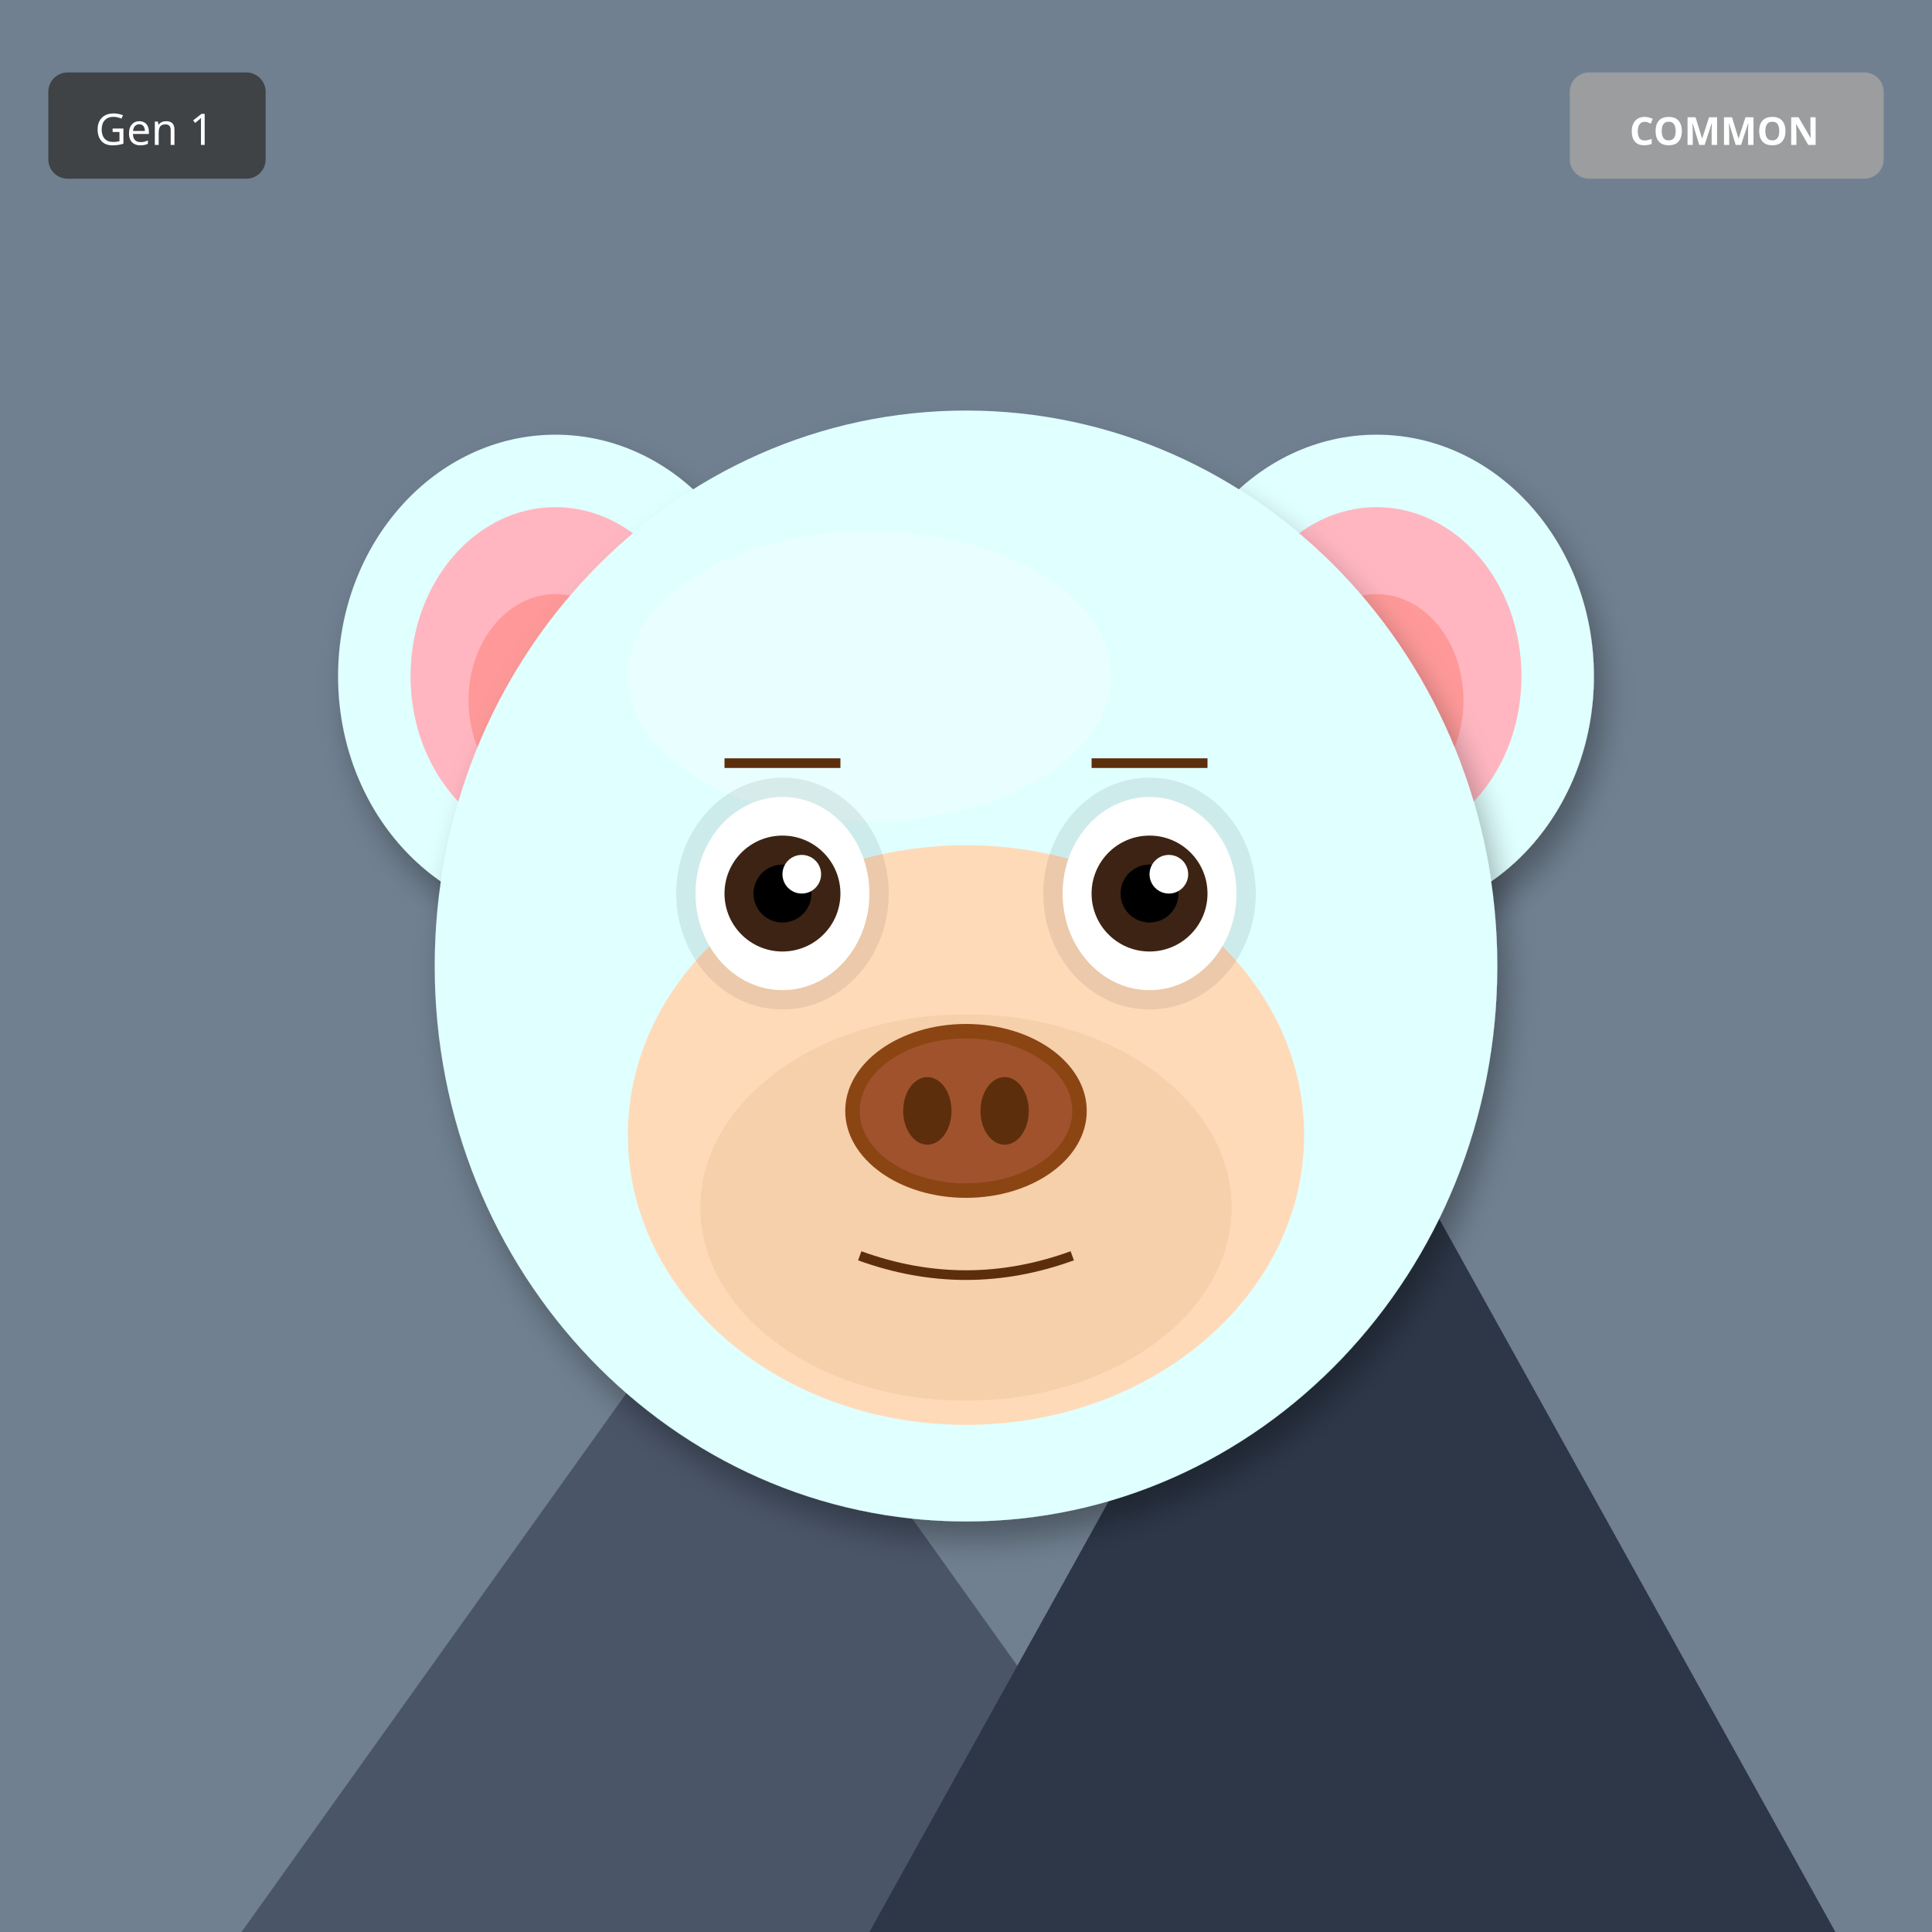
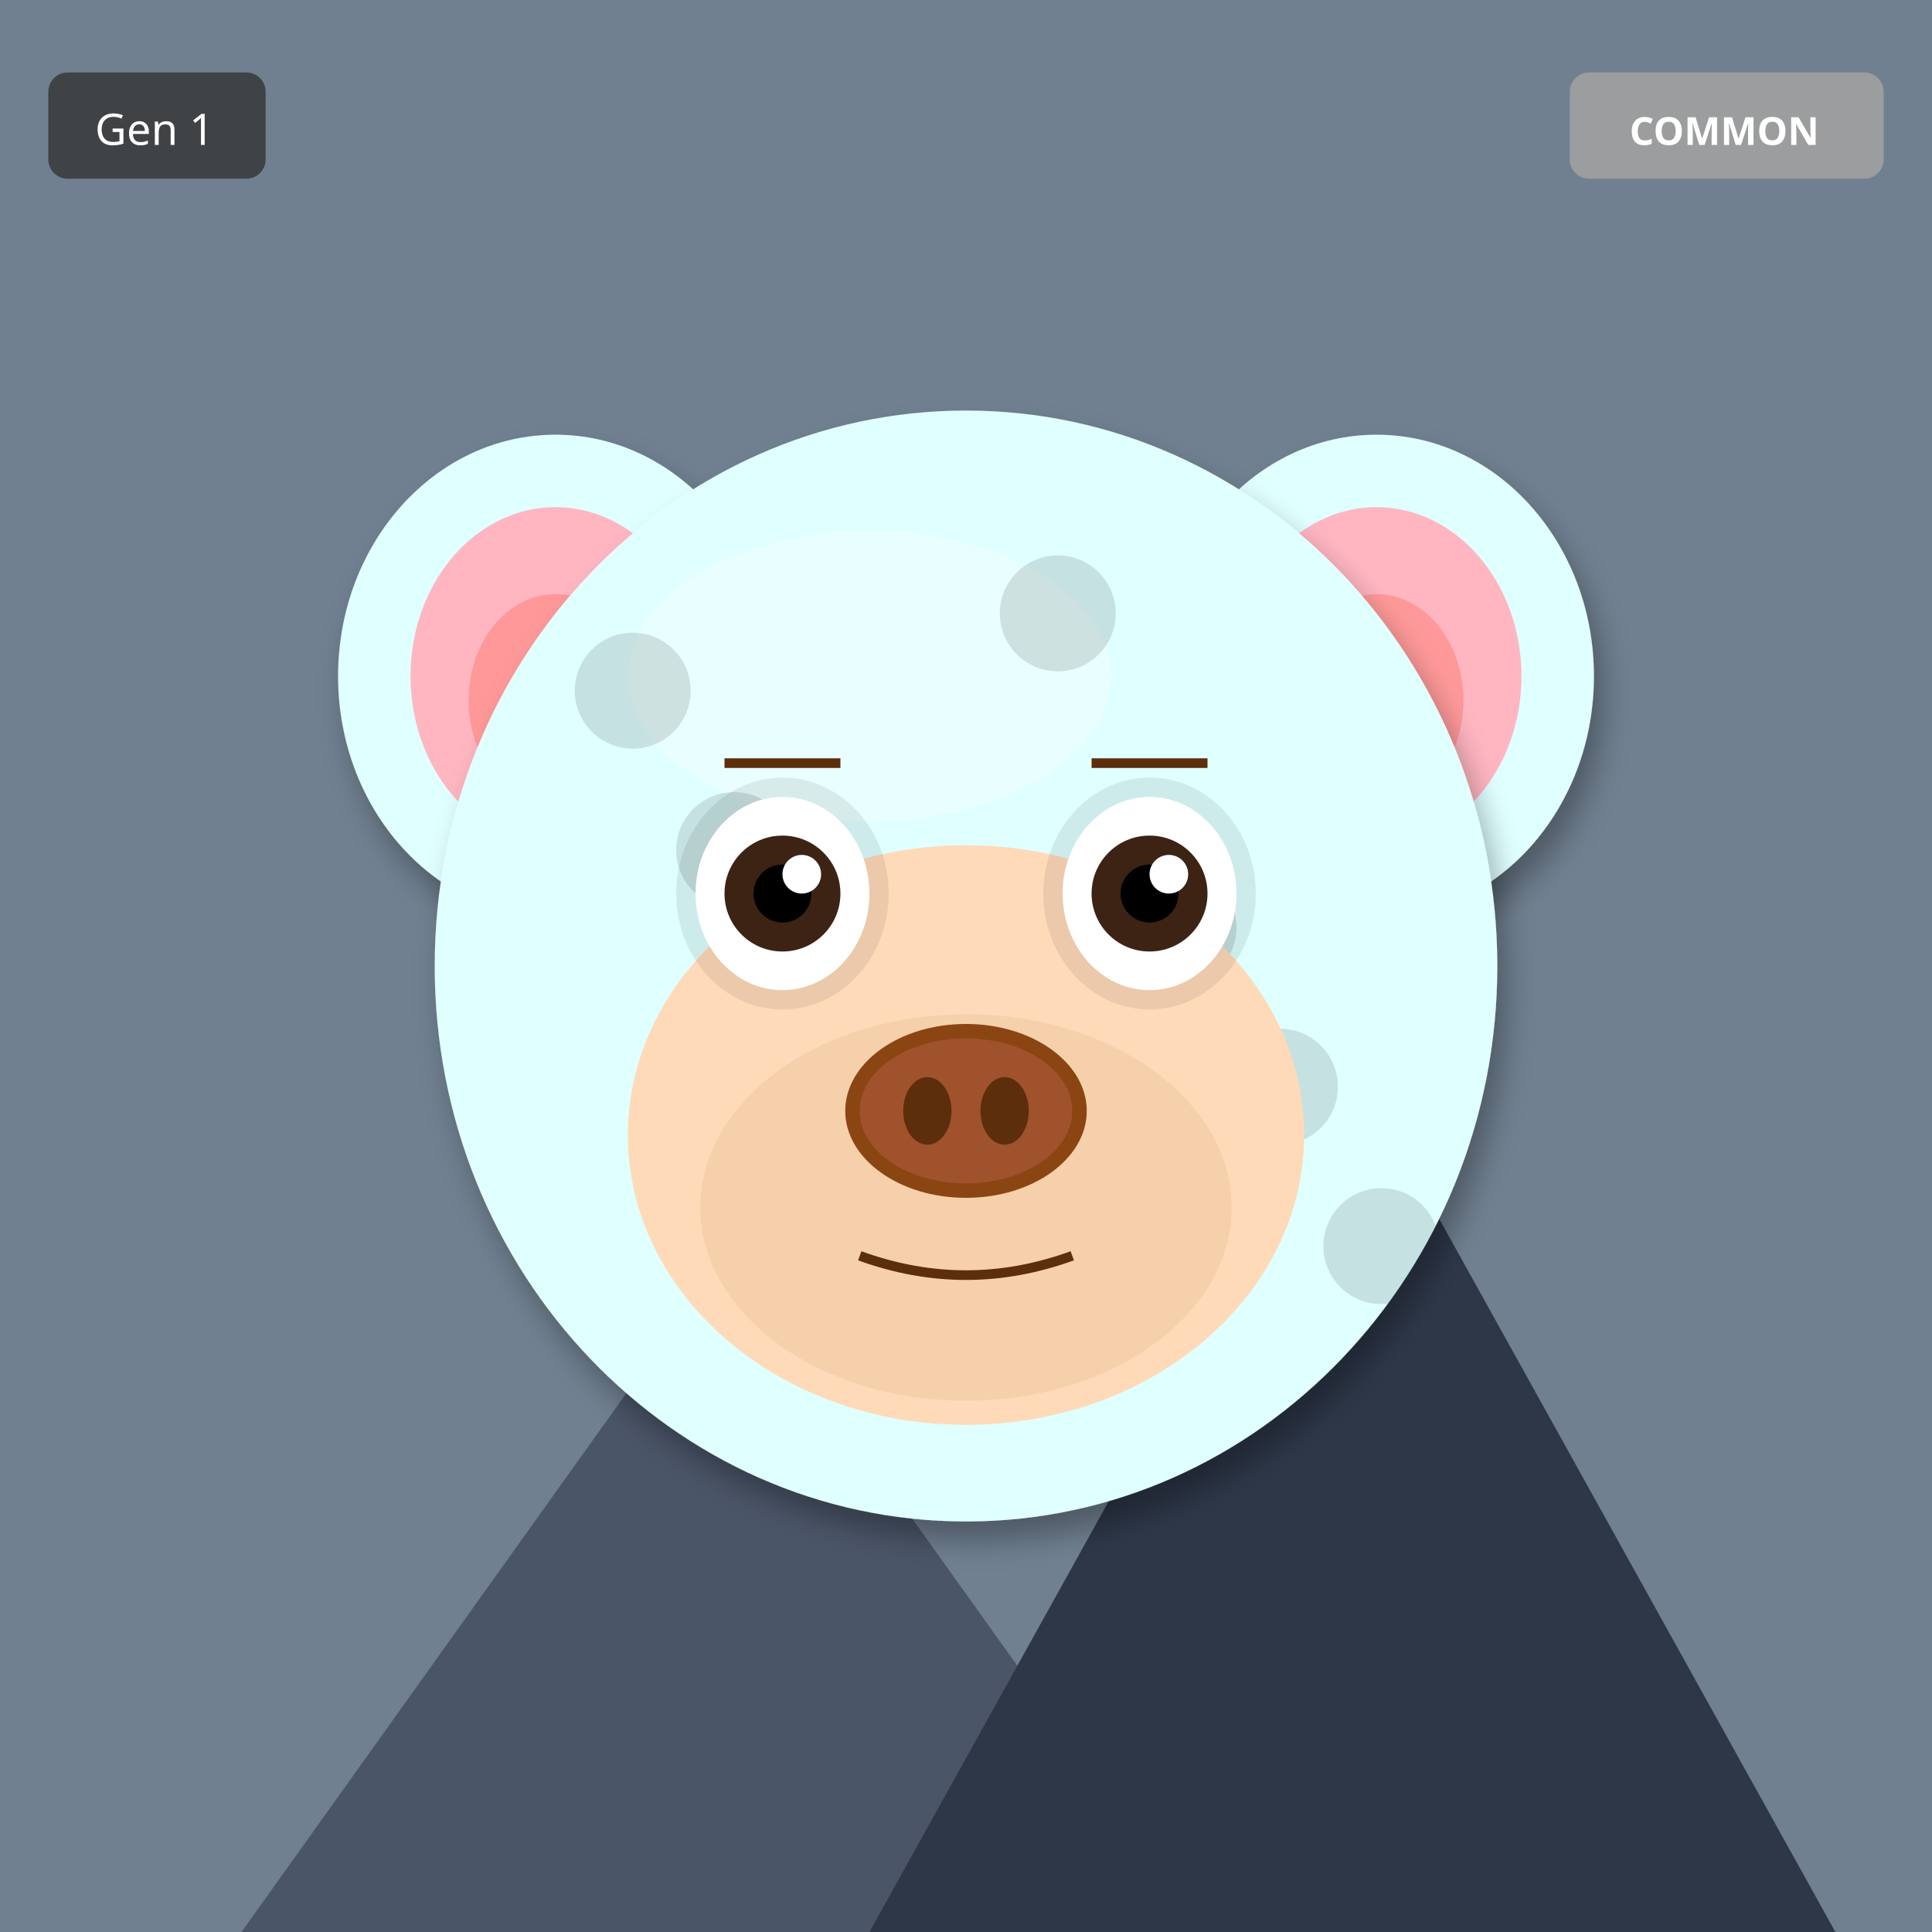
<svg xmlns="http://www.w3.org/2000/svg" width="400" height="400" viewBox="0 0 400 400">
  <defs>
    <filter id="shadow" x="-20%" y="-20%" width="140%" height="140%">
      <feDropShadow dx="2" dy="4" stdDeviation="3" flood-opacity="0.3" />
    </filter>
    <filter id="glow" x="-50%" y="-50%" width="200%" height="200%">
      <feGaussianBlur stdDeviation="8" result="blur" />
      <feMerge>
        <feMergeNode in="blur" />
        <feMergeNode in="SourceGraphic" />
      </feMerge>
    </filter>
    <linearGradient id="rainbow-body" x1="0%" y1="0%" x2="100%" y2="100%">
      <stop offset="0%" stop-color="#FF6B6B" />
      <stop offset="25%" stop-color="#FFE66D" />
      <stop offset="50%" stop-color="#4ECDC4" />
      <stop offset="75%" stop-color="#45B7D1" />
      <stop offset="100%" stop-color="#DDA0DD" />
    </linearGradient>
    <radialGradient id="galaxy-body" cx="30%" cy="30%">
      <stop offset="0%" stop-color="#E6E6FA" />
      <stop offset="50%" stop-color="#9370DB" />
      <stop offset="100%" stop-color="#1A0033" />
    </radialGradient>
    <linearGradient id="holo-body" x1="0%" y1="0%" x2="100%" y2="100%">
      <stop offset="0%" stop-color="#FF00FF" />
      <stop offset="50%" stop-color="#00FFFF" />
      <stop offset="100%" stop-color="#FFFF00" />
    </linearGradient>
    <linearGradient id="sky-gradient" x1="0%" y1="0%" x2="0%" y2="100%">
      <stop offset="0%" stop-color="#87CEEB" />
      <stop offset="100%" stop-color="#E0F4FF" />
    </linearGradient>
    <linearGradient id="grass-gradient" x1="0%" y1="0%" x2="0%" y2="100%">
      <stop offset="0%" stop-color="#90EE90" />
      <stop offset="100%" stop-color="#228B22" />
    </linearGradient>
    <linearGradient id="sunset-gradient" x1="0%" y1="0%" x2="0%" y2="100%">
      <stop offset="0%" stop-color="#FF6B6B" />
      <stop offset="50%" stop-color="#FFE66D" />
      <stop offset="100%" stop-color="#4ECDC4" />
    </linearGradient>
    <linearGradient id="aurora-gradient" x1="0%" y1="0%" x2="100%" y2="100%">
      <stop offset="0%" stop-color="#0D1B2A" />
      <stop offset="30%" stop-color="#00FF7F" />
      <stop offset="70%" stop-color="#FF00FF" />
      <stop offset="100%" stop-color="#0D1B2A" />
    </linearGradient>
    <radialGradient id="multiverse-gradient" cx="50%" cy="50%">
      <stop offset="0%" stop-color="#FFD700" />
      <stop offset="40%" stop-color="#FF00FF" />
      <stop offset="70%" stop-color="#00FFFF" />
      <stop offset="100%" stop-color="#000" />
    </radialGradient>
    <linearGradient id="rift-gradient" x1="0%" y1="0%" x2="100%" y2="100%">
      <stop offset="0%" stop-color="#000" />
      <stop offset="30%" stop-color="#9400D3" />
      <stop offset="50%" stop-color="#00FFFF" />
      <stop offset="70%" stop-color="#9400D3" />
      <stop offset="100%" stop-color="#000" />
    </linearGradient>
    <linearGradient id="heaven-gradient" x1="0%" y1="0%" x2="0%" y2="100%">
      <stop offset="0%" stop-color="#FFF" />
      <stop offset="50%" stop-color="#FFD700" stop-opacity="0.3" />
      <stop offset="100%" stop-color="#F0F8FF" />
    </linearGradient>
    <clipPath id="head-clip">
      <ellipse cx="200" cy="200" rx="110" ry="115" />
    </clipPath>
  </defs>
  <rect width="400" height="400" fill="#708090" />
  <polygon points="50,400 150,260 250,400" fill="#4A5568" />
  <polygon points="180,400 280,220 380,400" fill="#2D3748" />
  <polygon points="145,270 150,260 155,270" fill="white" />
  <polygon points="275,230 280,220 285,230" fill="white" />
  <ellipse cx="115" cy="140" rx="45" ry="50" fill="#E0FFFF" filter="url(#shadow)" />
  <ellipse cx="115" cy="140" rx="30" ry="35" fill="#FFB6C1" />
  <ellipse cx="115" cy="145" rx="18" ry="22" fill="#FF9999" />
  <ellipse cx="285" cy="140" rx="45" ry="50" fill="#E0FFFF" filter="url(#shadow)" />
  <ellipse cx="285" cy="140" rx="30" ry="35" fill="#FFB6C1" />
  <ellipse cx="285" cy="145" rx="18" ry="22" fill="#FF9999" />
  <ellipse cx="200" cy="200" rx="110" ry="115" fill="#E0FFFF" filter="url(#shadow)" />
  <ellipse cx="180" cy="140" rx="50" ry="30" fill="#FFFFFF" opacity="0.3" />
+   <g clip-path="url(#head-clip)">
+     <circle cx="110" cy="110" r="12" fill="#000" opacity="0.12" />
+     <circle cx="177" cy="241" r="12" fill="#000" opacity="0.12" />
+     <circle cx="244" cy="192" r="12" fill="#000" opacity="0.12" />
+     <circle cx="131" cy="143" r="12" fill="#000" opacity="0.12" />
+     <circle cx="198" cy="274" r="12" fill="#000" opacity="0.12" />
+     <circle cx="265" cy="225" r="12" fill="#000" opacity="0.12" />
+     <circle cx="152" cy="176" r="12" fill="#000" opacity="0.12" />
+     <circle cx="219" cy="127" r="12" fill="#000" opacity="0.12" />
+     <circle cx="286" cy="258" r="12" fill="#000" opacity="0.12" />
+     <circle cx="173" cy="209" r="12" fill="#000" opacity="0.12" />
+   </g>
  <ellipse cx="200" cy="235" rx="70" ry="60" fill="#FFDAB9" />
  <ellipse cx="200" cy="250" rx="55" ry="40" fill="#DEB887" opacity="0.3" />
  <ellipse cx="162" cy="185" rx="22" ry="24" fill="#000" opacity="0.08" />
  <ellipse cx="238" cy="185" rx="22" ry="24" fill="#000" opacity="0.08" />
  <ellipse cx="162" cy="185" rx="18" ry="20" fill="white" />
  <circle cx="162" cy="185" r="12" fill="#3D2314" />
  <circle cx="162" cy="185" r="6" fill="#000" />
  <circle cx="166" cy="181" r="4" fill="white" />
  <ellipse cx="238" cy="185" rx="18" ry="20" fill="white" />
  <circle cx="238" cy="185" r="12" fill="#3D2314" />
  <circle cx="238" cy="185" r="6" fill="#000" />
  <circle cx="242" cy="181" r="4" fill="white" />
  <g>
    <ellipse cx="200" cy="230" rx="25" ry="18" fill="#8B4513" />
    <ellipse cx="200" cy="230" rx="22" ry="15" fill="#A0522D" />
    <ellipse cx="192" cy="230" rx="5" ry="7" fill="#5D2E0C" />
    <ellipse cx="208" cy="230" rx="5" ry="7" fill="#5D2E0C" />
  </g>
  <path d="M178 260 Q200 268 222 260" stroke="#5D2E0C" stroke-width="2" fill="none" />
  <line x1="150" y1="158" x2="174" y2="158" stroke="#5D2E0C" stroke-width="2" />
  <line x1="226" y1="158" x2="250" y2="158" stroke="#5D2E0C" stroke-width="2" />
  <g transform="translate(325, 15)">
    <rect width="65" height="22" rx="4" fill="#A0A0A0" opacity="0.9" />
    <text x="32" y="15" font-size="8" fill="#FFF" text-anchor="middle" font-family="sans-serif" font-weight="bold">COMMON</text>
  </g>
  <g transform="translate(10, 15)">
    <rect width="45" height="22" rx="4" fill="#333" opacity="0.8" />
    <text x="22" y="15" font-size="9" fill="#FFF" text-anchor="middle" font-family="sans-serif">Gen 1</text>
  </g>
</svg>
